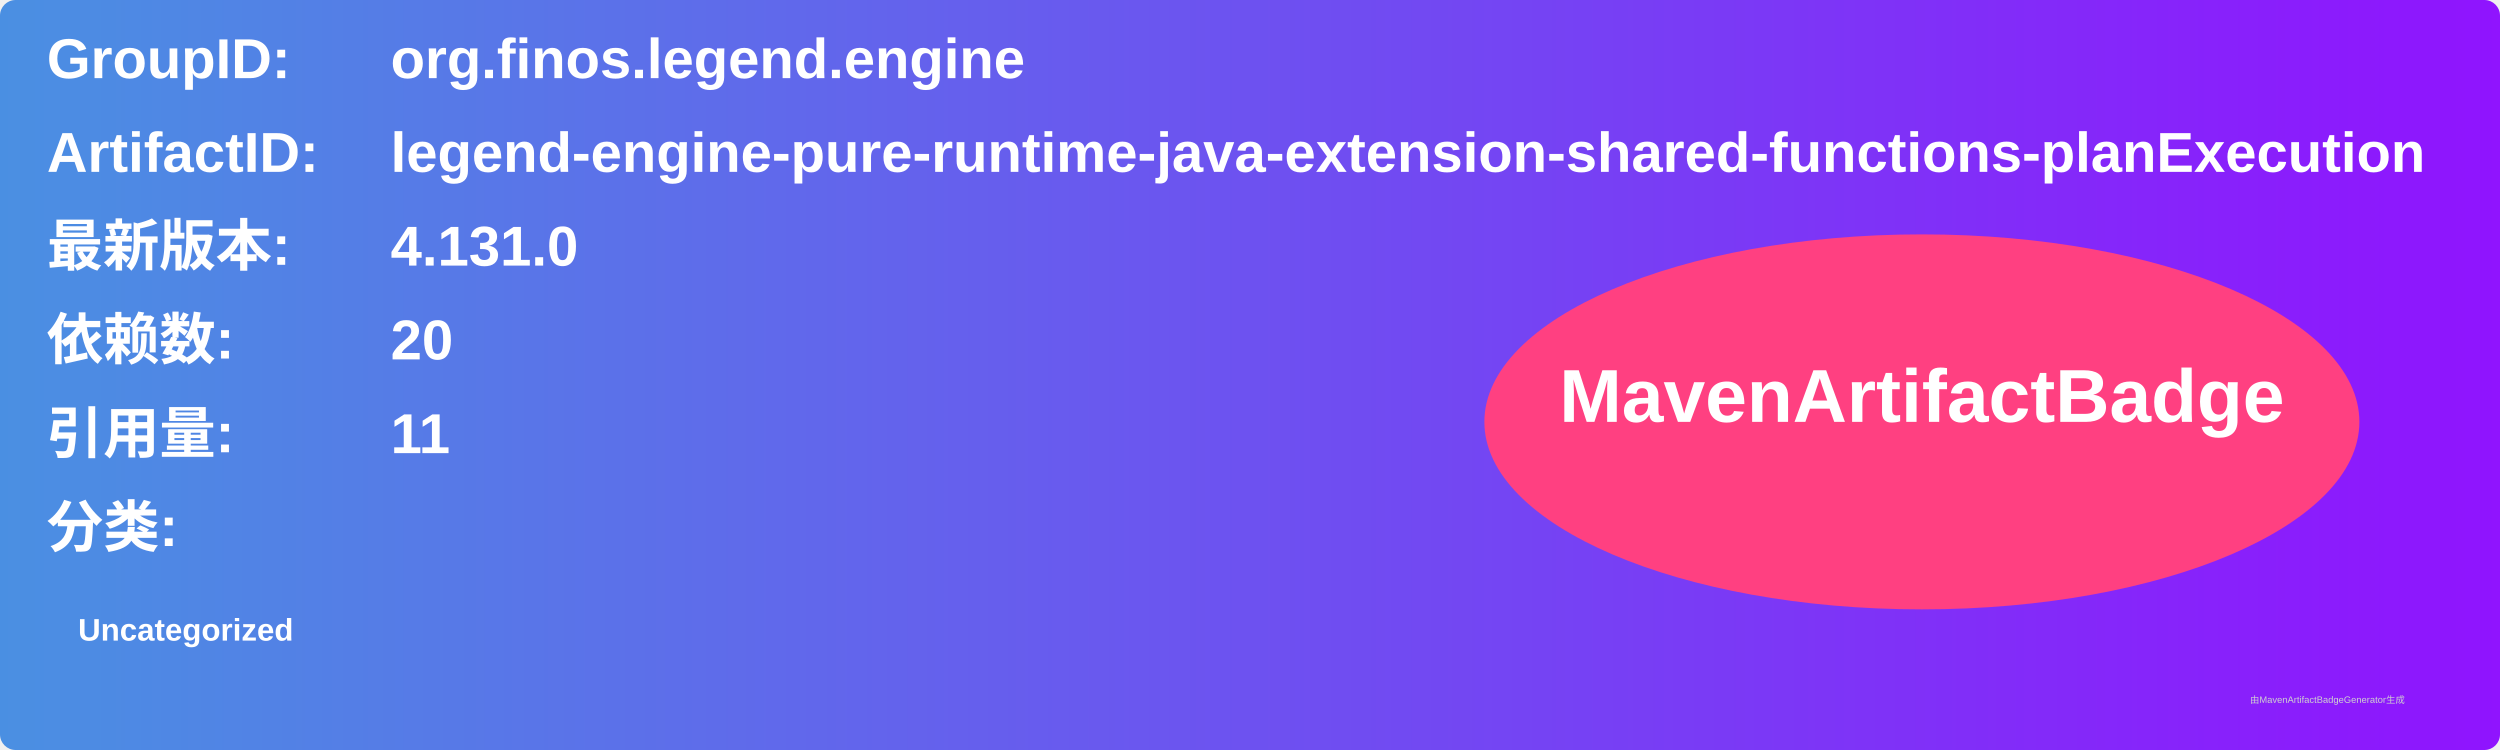
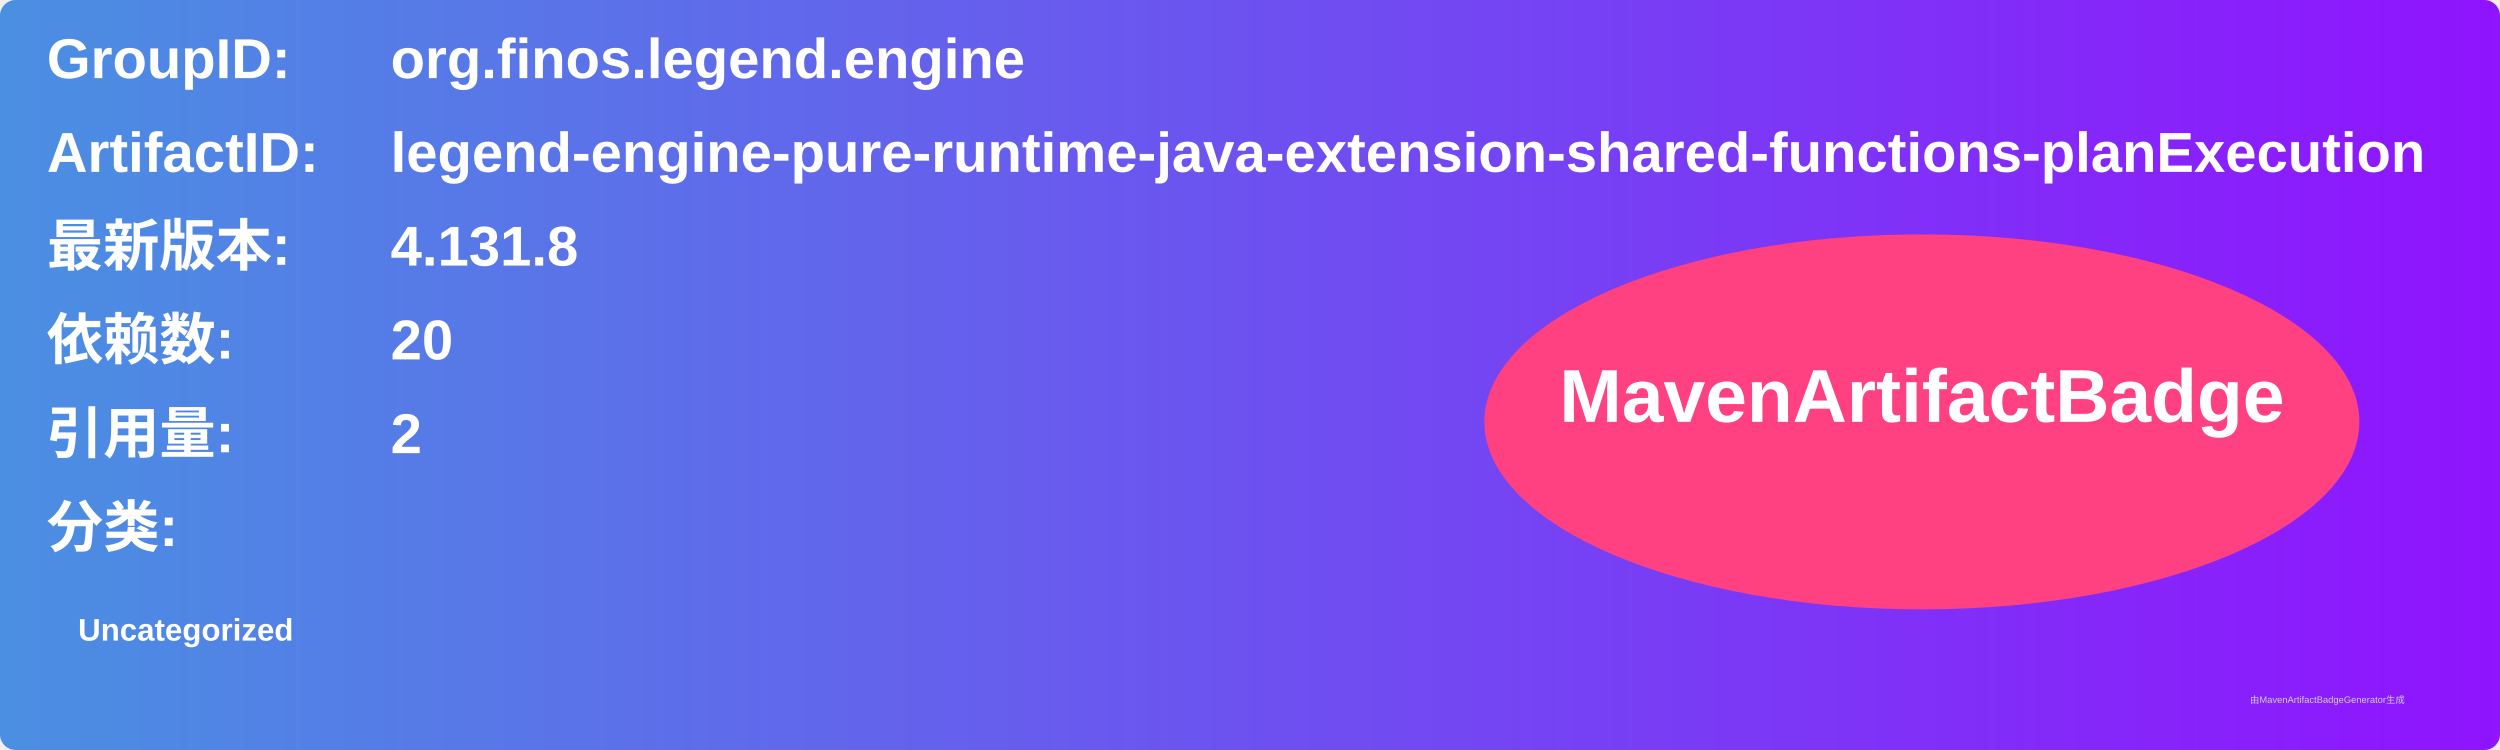
<svg xmlns="http://www.w3.org/2000/svg" width="800" height="240" viewBox="0 0 800 240">
  <linearGradient id="grad" x1="0%" y1="0%" x2="100%" y2="0%">
    <stop offset="0%" stop-color="#4a90e2" />
    <stop offset="100%" stop-color="#9013fe" />
  </linearGradient>
  <rect width="100%" height="100%" rx="5" ry="5" fill="url(#grad)" />
  <g transform="translate(15, 15)">
    <text x="0" y="10" font-family="Arial" font-size="18" fill="white" font-weight="bold" width="260">GroupID:</text>
    <text x="110" y="10" font-family="Arial" font-size="18" fill="white" font-weight="bold" width="460">org.finos.legend.engine</text>
    <text x="0" y="40" font-family="Arial" font-size="18" fill="white" font-weight="bold" width="260">ArtifactID:</text>
    <text x="110" y="40" font-family="Arial" font-size="18" fill="white" font-weight="bold" width="460">legend-engine-pure-runtime-java-extension-shared-functions-planExecution</text>
    <text x="0" y="70" font-family="Arial" font-size="18" fill="white" font-weight="bold">最新版本:</text>
    <text x="110" y="70" font-family="Arial" font-size="18" fill="white" font-weight="bold">
-       <tspan font-weight="bold">4.131.0</tspan>
+       <tspan font-weight="bold">4.131.8</tspan>
    </text>
    <text x="0" y="100" font-family="Arial" font-size="18" fill="white" font-weight="bold">依赖数: </text>
    <text x="110" y="100" font-family="Arial" font-size="18" fill="white">
      <tspan font-weight="bold">20</tspan>
    </text>
    <text x="0" y="130" font-family="Arial" font-size="18" fill="white" font-weight="bold">引用量: </text>
    <text x="110" y="130" font-family="Arial" font-size="18" fill="white">
-       <tspan font-weight="bold">11</tspan>
+       <tspan font-weight="bold">2</tspan>
    </text>
    <text x="0" y="160" font-family="Arial" font-size="18" fill="white" font-weight="bold">分类:</text>
    <text x="10" y="190" font-family="Arial" font-size="10" fill="white">
      <tspan font-weight="bold">Uncategorized</tspan>
    </text>
    <ellipse cx="600" cy="120" rx="140" ry="60" fill="#ff4081" />
    <text x="600" y="120" text-anchor="middle" font-family="Arial" font-size="24" fill="white" font-weight="bold">MavenArtifactBadge</text>
  </g>
  <text x="720" y="225" font-family="Arial" font-size="3" fill="#d0d0d0">由MavenArtifactBadgeGenerator生成</text>
</svg>
